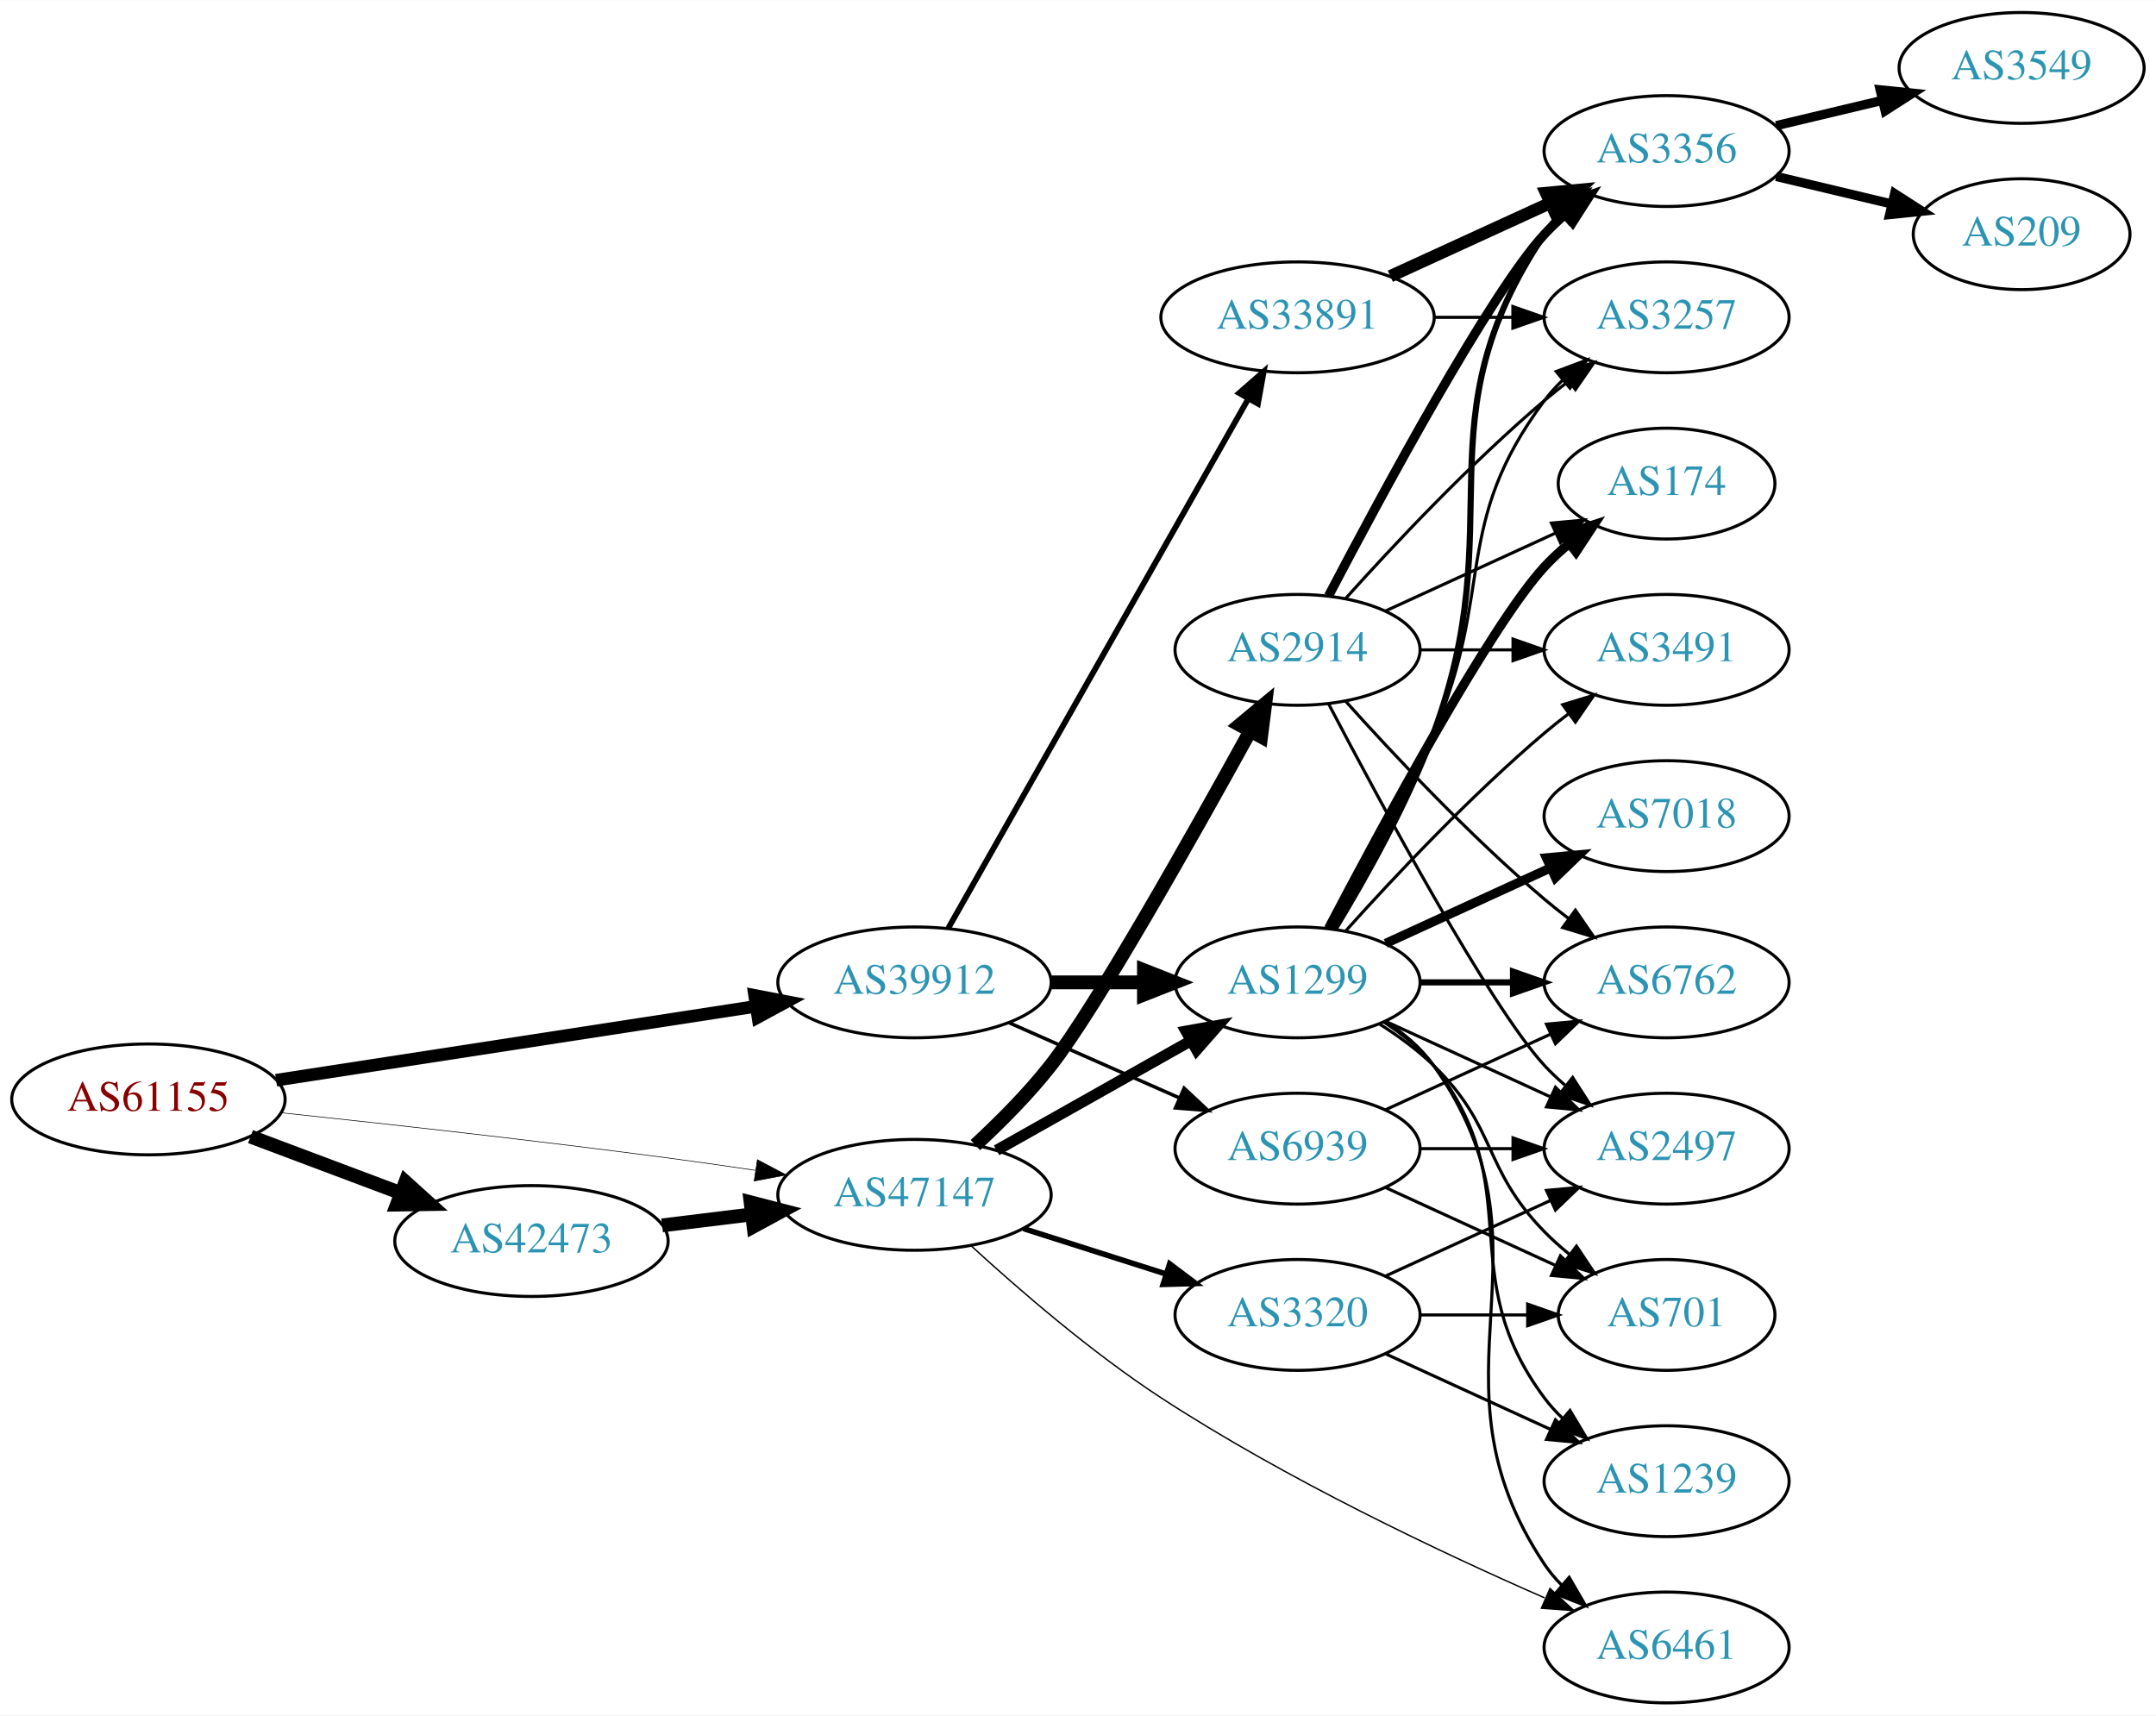
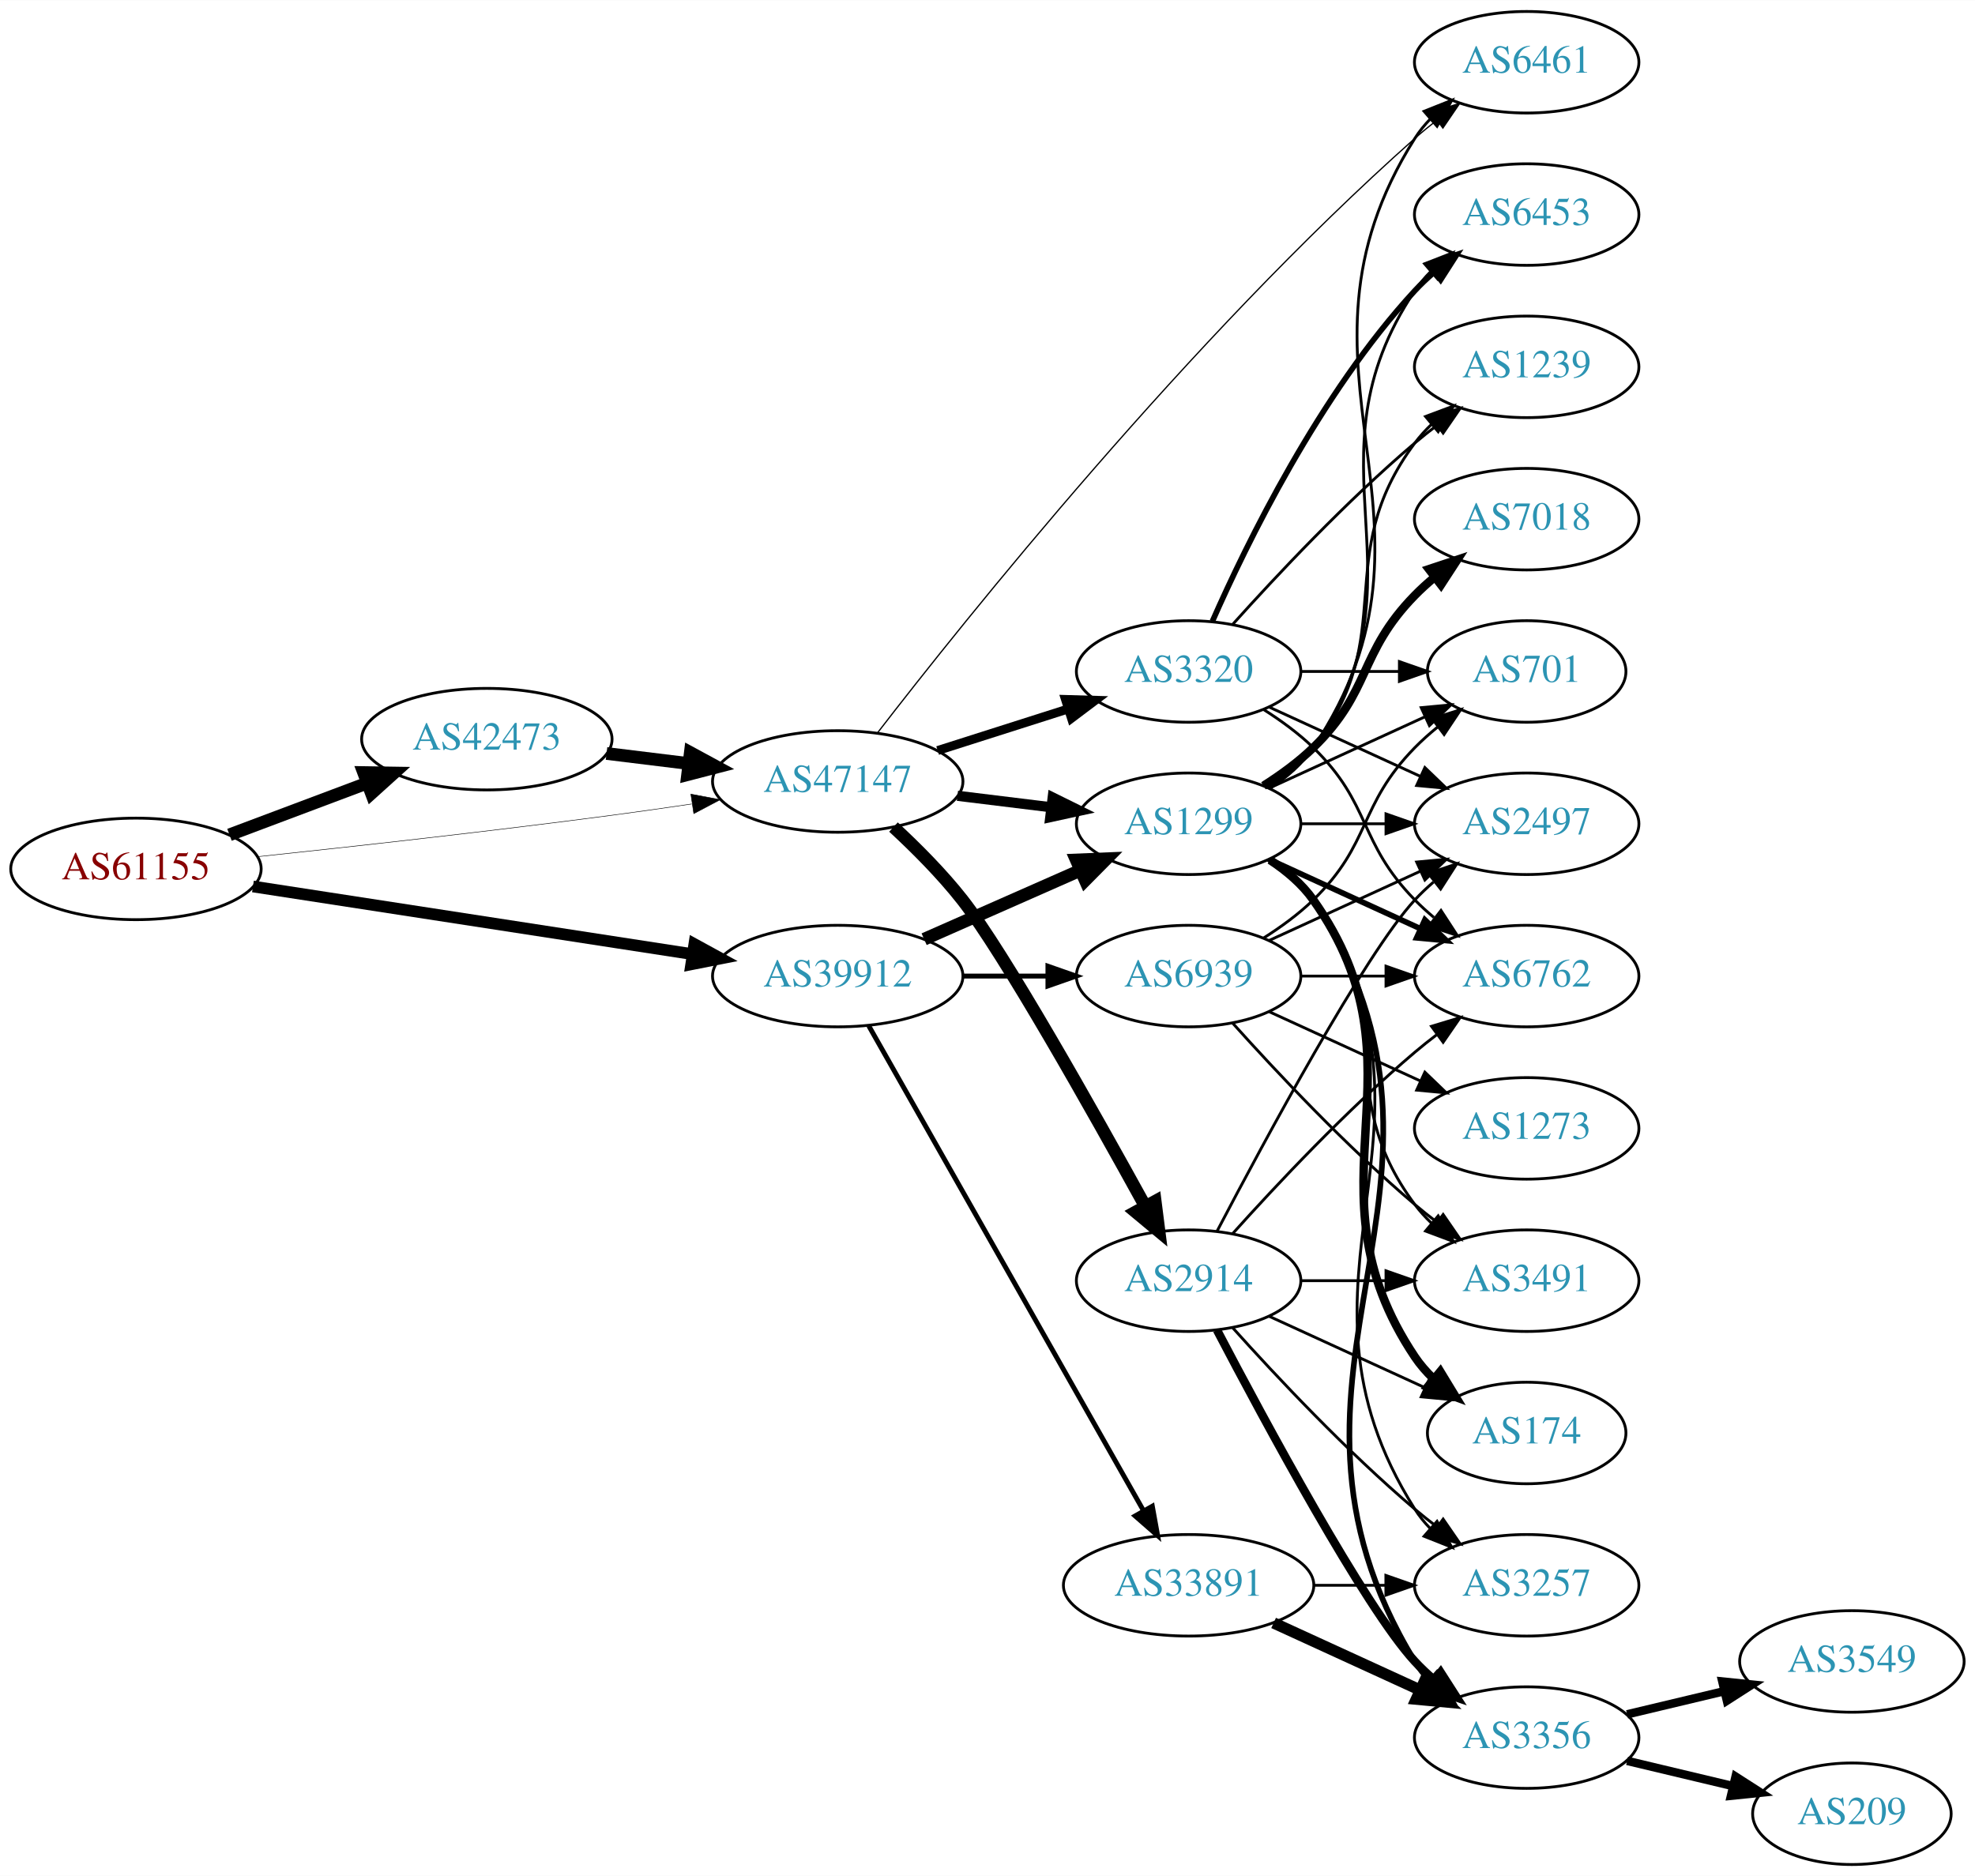
- <svg xmlns="http://www.w3.org/2000/svg" xmlns:xlink="http://www.w3.org/1999/xlink" width="700pt" height="557pt" viewBox="0.00 0.00 700.15 557.00">
-   <g id="graph0" class="graph" transform="scale(1 1) rotate(0) translate(4 553)">
-     <polygon fill="white" stroke="none" points="-4,4 -4,-553 696.155,-553 696.155,4 -4,4" />
+ <svg xmlns="http://www.w3.org/2000/svg" xmlns:xlink="http://www.w3.org/1999/xlink" width="700pt" height="665pt" viewBox="0.00 0.00 700.15 665.00">
+   <g id="graph0" class="graph" transform="scale(1 1) rotate(0) translate(4 661)">
+     <polygon fill="white" stroke="none" points="-4,4 -4,-661 696.155,-661 696.155,4 -4,4" />
    <g id="node1" class="node">
      <g id="a_node1">
        <a xlink:href="/asn/61155" xlink:title="AS61155 ~ CUBiT IT Solutions GmbH [AT]">
-           <ellipse fill="#ffffff" stroke="black" cx="44.196" cy="-196" rx="44.393" ry="18" />
-           <text text-anchor="middle" x="44.196" y="-192.3" font-family="Times,serif" font-size="14.00" fill="#880000">AS61155</text>
+           <ellipse fill="#ffffff" stroke="black" cx="44.196" cy="-353" rx="44.393" ry="18" />
+           <text text-anchor="middle" x="44.196" y="-349.3" font-family="Times,serif" font-size="14.00" fill="#880000">AS61155</text>
        </a>
      </g>
    </g>
    <g id="node2" class="node">
      <g id="a_node2">
        <a xlink:href="/asn/39912" xlink:title="AS39912 ~ oja.at GmbH [AT]">
-           <ellipse fill="#ffffff" stroke="black" cx="292.98" cy="-234" rx="44.393" ry="18" />
-           <text text-anchor="middle" x="292.98" y="-230.3" font-family="Times,serif" font-size="14.00" fill="#2c94b3">AS39912</text>
+           <ellipse fill="#ffffff" stroke="black" cx="292.98" cy="-315" rx="44.393" ry="18" />
+           <text text-anchor="middle" x="292.98" y="-311.3" font-family="Times,serif" font-size="14.00" fill="#2c94b3">AS39912</text>
        </a>
      </g>
    </g>
    <g id="edge1" class="edge">
-       <path fill="none" stroke="black" stroke-width="4.091" d="M85.671,-202.232C128.259,-208.79 195.373,-219.124 241.418,-226.214" />
-       <polygon fill="black" stroke="black" stroke-width="4.091" points="241.055,-229.78 251.483,-227.764 242.144,-222.704 241.055,-229.78" />
+       <path fill="none" stroke="black" stroke-width="4.14" d="M85.671,-346.768C128.259,-340.21 195.373,-329.876 241.418,-322.786" />
+       <polygon fill="black" stroke="black" stroke-width="4.14" points="242.151,-326.338 251.483,-321.236 241.048,-319.177 242.151,-326.338" />
    </g>
    <g id="node3" class="node">
      <g id="a_node3">
        <a xlink:href="/asn/42473" xlink:title="AS42473 ~ ANEXIA Internetdienstleistungs GmbH [AT]">
-           <ellipse fill="#ffffff" stroke="black" cx="168.588" cy="-150" rx="44.393" ry="18" />
-           <text text-anchor="middle" x="168.588" y="-146.3" font-family="Times,serif" font-size="14.00" fill="#2c94b3">AS42473</text>
+           <ellipse fill="#ffffff" stroke="black" cx="168.588" cy="-399" rx="44.393" ry="18" />
+           <text text-anchor="middle" x="168.588" y="-395.3" font-family="Times,serif" font-size="14.00" fill="#2c94b3">AS42473</text>
        </a>
      </g>
    </g>
    <g id="edge2" class="edge">
-       <path fill="none" stroke="black" stroke-width="4.5" d="M77.353,-183.914C92.251,-178.315 110.138,-171.592 126.043,-165.614" />
-       <polygon fill="black" stroke="black" stroke-width="4.5" points="127.67,-169.209 135.646,-162.005 124.9,-161.838 127.67,-169.209" />
+       <path fill="none" stroke="black" stroke-width="4.5" d="M77.353,-365.086C92.251,-370.685 110.138,-377.408 126.043,-383.386" />
+       <polygon fill="black" stroke="black" stroke-width="4.5" points="124.9,-387.162 135.646,-386.995 127.67,-379.791 124.9,-387.162" />
    </g>
    <g id="node4" class="node">
      <g id="a_node4">
        <a xlink:href="/asn/47147" xlink:title="AS47147 ~ ANEXIA Internetdienstleistungs GmbH [AT]">
-           <ellipse fill="#ffffff" stroke="black" cx="292.98" cy="-165" rx="44.393" ry="18" />
-           <text text-anchor="middle" x="292.98" y="-161.3" font-family="Times,serif" font-size="14.00" fill="#2c94b3">AS47147</text>
+           <ellipse fill="#ffffff" stroke="black" cx="292.98" cy="-384" rx="44.393" ry="18" />
+           <text text-anchor="middle" x="292.98" y="-380.3" font-family="Times,serif" font-size="14.00" fill="#2c94b3">AS47147</text>
        </a>
      </g>
    </g>
    <g id="edge3" class="edge">
-       <path fill="none" stroke="black" stroke-width="0.205" d="M87.262,-191.672C121.188,-188.076 170.113,-182.65 212.784,-177 221.997,-175.78 231.797,-174.38 241.249,-172.975" />
-       <polygon fill="black" stroke="black" stroke-width="0.205" points="241.958,-176.408 251.326,-171.459 240.916,-169.486 241.958,-176.408" />
+       <path fill="none" stroke="black" stroke-width="0.18" d="M87.262,-357.328C121.188,-360.924 170.113,-366.35 212.784,-372 221.997,-373.22 231.797,-374.62 241.249,-376.025" />
+       <polygon fill="black" stroke="black" stroke-width="0.18" points="240.916,-379.514 251.326,-377.541 241.958,-372.592 240.916,-379.514" />
    </g>
    <g id="node5" class="node">
      <g id="a_node5">
        <a xlink:href="/asn/1299" xlink:title="AS1299 ~ Telia Carrier [EU]">
-           <ellipse fill="#ffffff" stroke="black" cx="417.373" cy="-234" rx="39.794" ry="18" />
-           <text text-anchor="middle" x="417.373" y="-230.3" font-family="Times,serif" font-size="14.00" fill="#2c94b3">AS1299</text>
+           <ellipse fill="#ffffff" stroke="black" cx="417.373" cy="-369" rx="39.794" ry="18" />
+           <text text-anchor="middle" x="417.373" y="-365.3" font-family="Times,serif" font-size="14.00" fill="#2c94b3">AS1299</text>
        </a>
      </g>
    </g>
    <g id="edge4" class="edge">
-       <path fill="none" stroke="black" stroke-width="4.5" d="M337.476,-234C347.165,-234 357.502,-234 367.394,-234" />
-       <polygon fill="black" stroke="black" stroke-width="4.5" points="367.497,-237.938 377.497,-234 367.497,-230.063 367.497,-237.938" />
+       <path fill="none" stroke="black" stroke-width="4.5" d="M323.608,-328.072C340.203,-335.393 361.062,-344.597 378.795,-352.421" />
+       <polygon fill="black" stroke="black" stroke-width="4.5" points="377.54,-356.171 388.279,-356.605 380.719,-348.966 377.54,-356.171" />
    </g>
    <g id="node6" class="node">
      <g id="a_node6">
        <a xlink:href="/asn/33891" xlink:title="AS33891 ~ CORE-BACKBONE GMBH GLOBAL NETWORK [DE]">
-           <ellipse fill="#ffffff" stroke="black" cx="417.373" cy="-450" rx="44.393" ry="18" />
-           <text text-anchor="middle" x="417.373" y="-446.3" font-family="Times,serif" font-size="14.00" fill="#2c94b3">AS33891</text>
+           <ellipse fill="#ffffff" stroke="black" cx="417.373" cy="-99" rx="44.393" ry="18" />
+           <text text-anchor="middle" x="417.373" y="-95.3" font-family="Times,serif" font-size="14.00" fill="#2c94b3">AS33891</text>
        </a>
      </g>
    </g>
    <g id="edge5" class="edge">
-       <path fill="none" stroke="black" stroke-width="1.875" d="M303.996,-251.676C325.476,-289.584 376.07,-378.873 401.39,-423.559" />
-       <polygon fill="black" stroke="black" stroke-width="1.875" points="398.415,-425.408 406.39,-432.383 404.505,-421.957 398.415,-425.408" />
+       <path fill="none" stroke="black" stroke-width="1.731" d="M303.996,-297.324C325.476,-259.416 376.07,-170.127 401.39,-125.441" />
+       <polygon fill="black" stroke="black" stroke-width="1.731" points="404.505,-127.043 406.39,-116.617 398.415,-123.592 404.505,-127.043" />
    </g>
    <g id="node7" class="node">
      <g id="a_node7">
        <a xlink:href="/asn/6939" xlink:title="AS6939 ~ Hurricane Electric LLC [US]">
-           <ellipse fill="#ffffff" stroke="black" cx="417.373" cy="-180" rx="39.794" ry="18" />
-           <text text-anchor="middle" x="417.373" y="-176.3" font-family="Times,serif" font-size="14.00" fill="#2c94b3">AS6939</text>
+           <ellipse fill="#ffffff" stroke="black" cx="417.373" cy="-315" rx="39.794" ry="18" />
+           <text text-anchor="middle" x="417.373" y="-311.3" font-family="Times,serif" font-size="14.00" fill="#2c94b3">AS6939</text>
        </a>
      </g>
    </g>
    <g id="edge6" class="edge">
-       <path fill="none" stroke="black" stroke-width="1.125" d="M323.608,-220.928C340.203,-213.607 361.062,-204.403 378.795,-196.579" />
-       <polygon fill="black" stroke="black" stroke-width="1.125" points="380.543,-199.634 388.279,-192.395 377.717,-193.23 380.543,-199.634" />
-     </g>
-     <g id="edge21" class="edge">
-       <path fill="none" stroke="black" stroke-width="4.5" d="M211.025,-155.078C220.392,-156.226 230.452,-157.459 240.186,-158.652" />
-       <polygon fill="black" stroke="black" stroke-width="4.5" points="239.765,-162.568 250.17,-159.876 240.723,-154.751 239.765,-162.568" />
+       <path fill="none" stroke="black" stroke-width="1.731" d="M337.476,-315C347.165,-315 357.502,-315 367.394,-315" />
+       <polygon fill="black" stroke="black" stroke-width="1.731" points="367.497,-318.5 377.497,-315 367.497,-311.5 367.497,-318.5" />
    </g>
    <g id="edge22" class="edge">
-       <path fill="none" stroke="black" stroke-width="3.6" d="M319.638,-179.465C337.995,-189.814 362.882,-203.844 382.816,-215.082" />
-       <polygon fill="black" stroke="black" stroke-width="3.6" points="381.155,-218.164 391.585,-220.026 384.593,-212.066 381.155,-218.164" />
-     </g>
-     <g id="node19" class="node">
-       <g id="a_node19">
+       <path fill="none" stroke="black" stroke-width="4.5" d="M211.025,-393.922C220.392,-392.774 230.452,-391.541 240.186,-390.348" />
+       <polygon fill="black" stroke="black" stroke-width="4.5" points="240.723,-394.249 250.17,-389.124 239.765,-386.432 240.723,-394.249" />
+     </g>
+     <g id="edge24" class="edge">
+       <path fill="none" stroke="black" stroke-width="3.6" d="M335.417,-378.922C346.033,-377.621 357.537,-376.211 368.45,-374.873" />
+       <polygon fill="black" stroke="black" stroke-width="3.6" points="369.184,-378.31 378.683,-373.619 368.332,-371.362 369.184,-378.31" />
+     </g>
+     <g id="node8" class="node">
+       <g id="a_node8">
        <a xlink:href="/asn/6461" xlink:title="AS6461 ~ Zayo Bandwidth [US]">
-           <ellipse fill="#ffffff" stroke="black" cx="537.215" cy="-18" rx="39.794" ry="18" />
-           <text text-anchor="middle" x="537.215" y="-14.3" font-family="Times,serif" font-size="14.00" fill="#2c94b3">AS6461</text>
-         </a>
-       </g>
-     </g>
-     <g id="edge25" class="edge">
-       <path fill="none" stroke="black" stroke-width="0.45" d="M311.29,-148.531C326.743,-134.343 350.39,-113.862 373.176,-99 413.535,-72.678 463.645,-48.98 497.579,-34.117" />
-       <polygon fill="black" stroke="black" stroke-width="0.45" points="499.346,-37.166 507.131,-29.979 496.563,-30.742 499.346,-37.166" />
-     </g>
-     <g id="node20" class="node">
-       <g id="a_node20">
-         <a xlink:href="/asn/2914" xlink:title="AS2914 ~ NTT America, Inc. [US]">
-           <ellipse fill="#ffffff" stroke="black" cx="417.373" cy="-342" rx="39.794" ry="18" />
-           <text text-anchor="middle" x="417.373" y="-338.3" font-family="Times,serif" font-size="14.00" fill="#2c94b3">AS2914</text>
-         </a>
-       </g>
-     </g>
-     <g id="edge23" class="edge">
-       <path fill="none" stroke="black" stroke-width="4.5" d="M312.745,-181.166C320.776,-188.59 329.948,-197.781 337.176,-207 351.851,-225.715 383.484,-281.953 402.024,-315.651" />
-       <polygon fill="black" stroke="black" stroke-width="4.5" points="398.62,-317.633 406.881,-324.508 405.525,-313.847 398.62,-317.633" />
+           <ellipse fill="#ffffff" stroke="black" cx="537.215" cy="-639" rx="39.794" ry="18" />
+           <text text-anchor="middle" x="537.215" y="-635.3" font-family="Times,serif" font-size="14.00" fill="#2c94b3">AS6461</text>
+         </a>
+       </g>
+     </g>
+     <g id="edge26" class="edge">
+       <path fill="none" stroke="black" stroke-width="0.45" d="M307.087,-401.246C337.783,-441.022 417.791,-541.198 497.569,-612 500.017,-614.173 502.644,-616.326 505.334,-618.413" />
+       <polygon fill="black" stroke="black" stroke-width="0.45" points="503.353,-621.3 513.476,-624.425 507.511,-615.669 503.353,-621.3" />
    </g>
    <g id="node21" class="node">
      <g id="a_node21">
+         <a xlink:href="/asn/2914" xlink:title="AS2914 ~ NTT America, Inc. [US]">
+           <ellipse fill="#ffffff" stroke="black" cx="417.373" cy="-207" rx="39.794" ry="18" />
+           <text text-anchor="middle" x="417.373" y="-203.3" font-family="Times,serif" font-size="14.00" fill="#2c94b3">AS2914</text>
+         </a>
+       </g>
+     </g>
+     <g id="edge23" class="edge">
+       <path fill="none" stroke="black" stroke-width="4.5" d="M312.745,-367.834C320.776,-360.41 329.948,-351.219 337.176,-342 351.851,-323.285 383.484,-267.047 402.024,-233.349" />
+       <polygon fill="black" stroke="black" stroke-width="4.5" points="405.525,-235.153 406.881,-224.492 398.62,-231.367 405.525,-235.153" />
+     </g>
+     <g id="node22" class="node">
+       <g id="a_node22">
        <a xlink:href="/asn/3320" xlink:title="AS3320 ~ DTAG [DE]">
-           <ellipse fill="#ffffff" stroke="black" cx="417.373" cy="-126" rx="39.794" ry="18" />
-           <text text-anchor="middle" x="417.373" y="-122.3" font-family="Times,serif" font-size="14.00" fill="#2c94b3">AS3320</text>
-         </a>
-       </g>
-     </g>
-     <g id="edge24" class="edge">
-       <path fill="none" stroke="black" stroke-width="1.8" d="M328.399,-154.033C342.783,-149.449 359.625,-144.082 374.702,-139.278" />
-       <polygon fill="black" stroke="black" stroke-width="1.8" points="375.845,-142.587 384.31,-136.217 373.72,-135.918 375.845,-142.587" />
-     </g>
-     <g id="node8" class="node">
-       <g id="a_node8">
-         <a xlink:href="/asn/3356" xlink:title="AS3356 ~ Level 3 Parent, LLC [US]">
-           <ellipse fill="#ffffff" stroke="black" cx="537.215" cy="-504" rx="39.794" ry="18" />
-           <text text-anchor="middle" x="537.215" y="-500.3" font-family="Times,serif" font-size="14.00" fill="#2c94b3">AS3356</text>
-         </a>
-       </g>
-     </g>
-     <g id="edge19" class="edge">
-       <path fill="none" stroke="black" stroke-width="2" d="M429.425,-251.367C439.152,-267.345 453.054,-291.981 461.569,-315 487.157,-384.175 456.544,-415.706 497.569,-477 499.19,-479.423 501.109,-481.695 503.211,-483.81" />
-       <polygon fill="black" stroke="black" stroke-width="2" points="501.024,-486.546 510.896,-490.393 505.578,-481.229 501.024,-486.546" />
+           <ellipse fill="#ffffff" stroke="black" cx="417.373" cy="-423" rx="39.794" ry="18" />
+           <text text-anchor="middle" x="417.373" y="-419.3" font-family="Times,serif" font-size="14.00" fill="#2c94b3">AS3320</text>
+         </a>
+       </g>
+     </g>
+     <g id="edge25" class="edge">
+       <path fill="none" stroke="black" stroke-width="3.15" d="M328.399,-394.967C342.783,-399.551 359.625,-404.918 374.702,-409.722" />
+       <polygon fill="black" stroke="black" stroke-width="3.15" points="373.72,-413.082 384.31,-412.783 375.845,-406.413 373.72,-413.082" />
+     </g>
+     <g id="edge7" class="edge">
+       <path fill="none" stroke="black" d="M446.427,-381.687C452.232,-385.515 457.738,-390.263 461.569,-396 515.607,-476.944 445.619,-529.7 497.569,-612 499.125,-614.466 500.997,-616.768 503.066,-618.905" />
+       <polygon fill="black" stroke="black" points="500.845,-621.611 510.689,-625.528 505.435,-616.327 500.845,-621.611" />
    </g>
    <g id="node9" class="node">
      <g id="a_node9">
-         <a xlink:href="/asn/3257" xlink:title="AS3257 ~ GTT [DE]">
-           <ellipse fill="#ffffff" stroke="black" cx="537.215" cy="-450" rx="39.794" ry="18" />
-           <text text-anchor="middle" x="537.215" y="-446.3" font-family="Times,serif" font-size="14.00" fill="#2c94b3">AS3257</text>
-         </a>
-       </g>
-     </g>
-     <g id="edge20" class="edge">
-       <path fill="none" stroke="black" d="M428.684,-251.277C438.038,-267.397 451.816,-292.304 461.569,-315 481.543,-361.487 467.297,-382.458 497.569,-423 499.313,-425.336 501.321,-427.545 503.484,-429.617" />
-       <polygon fill="black" stroke="black" points="501.362,-432.405 511.284,-436.118 505.843,-427.027 501.362,-432.405" />
+         <a xlink:href="/asn/174" xlink:title="AS174 ~ Cogent Communications [US]">
+           <ellipse fill="#ffffff" stroke="black" cx="537.215" cy="-153" rx="35.194" ry="18" />
+           <text text-anchor="middle" x="537.215" y="-149.3" font-family="Times,serif" font-size="14.00" fill="#2c94b3">AS174</text>
+         </a>
+       </g>
+     </g>
+     <g id="edge8" class="edge">
+       <path fill="none" stroke="black" stroke-width="3" d="M446.206,-356.162C452.021,-352.339 457.586,-347.633 461.569,-342 504.148,-281.775 456.544,-241.294 497.569,-180 499.435,-177.211 501.695,-174.623 504.175,-172.243" />
+       <polygon fill="black" stroke="black" stroke-width="3" points="506.592,-174.786 512.098,-165.734 502.149,-169.378 506.592,-174.786" />
+     </g>
+     <g id="node10" class="node">
+       <g id="a_node10">
+         <a xlink:href="/asn/6453" xlink:title="AS6453 ~ TATA COMMUNICATIONS (AMERICA) INC [US]">
+           <ellipse fill="#ffffff" stroke="black" cx="537.215" cy="-585" rx="39.794" ry="18" />
+           <text text-anchor="middle" x="537.215" y="-581.3" font-family="Times,serif" font-size="14.00" fill="#2c94b3">AS6453</text>
+         </a>
+       </g>
+     </g>
+     <g id="edge9" class="edge">
+       <path fill="none" stroke="black" d="M446.206,-381.838C452.021,-385.661 457.586,-390.367 461.569,-396 504.148,-456.225 456.544,-496.706 497.569,-558 499.19,-560.423 501.109,-562.695 503.211,-564.81" />
+       <polygon fill="black" stroke="black" points="501.024,-567.546 510.896,-571.393 505.578,-562.229 501.024,-567.546" />
+     </g>
+     <g id="node11" class="node">
+       <g id="a_node11">
+         <a xlink:href="/asn/3491" xlink:title="AS3491 ~ PCCW Global, Inc. [US]">
+           <ellipse fill="#ffffff" stroke="black" cx="537.215" cy="-207" rx="39.794" ry="18" />
+           <text text-anchor="middle" x="537.215" y="-203.3" font-family="Times,serif" font-size="14.00" fill="#2c94b3">AS3491</text>
+         </a>
+       </g>
+     </g>
+     <g id="edge10" class="edge">
+       <path fill="none" stroke="black" d="M445.344,-356.145C451.332,-352.28 457.192,-347.559 461.569,-342 492.867,-302.246 467.297,-274.542 497.569,-234 499.313,-231.664 501.321,-229.455 503.484,-227.383" />
+       <polygon fill="black" stroke="black" points="505.843,-229.973 511.284,-220.882 501.362,-224.595 505.843,-229.973" />
    </g>
    <g id="node12" class="node">
      <g id="a_node12">
-         <a xlink:href="/asn/7018" xlink:title="AS7018 ~ AT&amp;T Services, Inc. [US]">
-           <ellipse fill="#ffffff" stroke="black" cx="537.215" cy="-288" rx="39.794" ry="18" />
-           <text text-anchor="middle" x="537.215" y="-284.3" font-family="Times,serif" font-size="14.00" fill="#2c94b3">AS7018</text>
+         <a xlink:href="/asn/1239" xlink:title="AS1239 ~ Sprint [US]">
+           <ellipse fill="#ffffff" stroke="black" cx="537.215" cy="-531" rx="39.794" ry="18" />
+           <text text-anchor="middle" x="537.215" y="-527.3" font-family="Times,serif" font-size="14.00" fill="#2c94b3">AS1239</text>
        </a>
      </g>
    </g>
    <g id="edge11" class="edge">
-       <path fill="none" stroke="black" stroke-width="3" d="M446.001,-246.661C461.958,-253.973 482.229,-263.261 499.512,-271.181" />
-       <polygon fill="black" stroke="black" stroke-width="3" points="498.21,-274.435 508.759,-275.419 501.126,-268.071 498.21,-274.435" />
+       <path fill="none" stroke="black" d="M445.344,-381.855C451.332,-385.72 457.192,-390.441 461.569,-396 492.867,-435.754 467.297,-463.458 497.569,-504 499.313,-506.336 501.321,-508.545 503.484,-510.617" />
+       <polygon fill="black" stroke="black" points="501.362,-513.405 511.284,-517.118 505.843,-508.027 501.362,-513.405" />
    </g>
    <g id="node13" class="node">
      <g id="a_node13">
        <a xlink:href="/asn/701" xlink:title="AS701 ~ UUNET [US]">
-           <ellipse fill="#ffffff" stroke="black" cx="537.215" cy="-126" rx="35.194" ry="18" />
-           <text text-anchor="middle" x="537.215" y="-122.3" font-family="Times,serif" font-size="14.00" fill="#2c94b3">AS701</text>
+           <ellipse fill="#ffffff" stroke="black" cx="537.215" cy="-423" rx="35.194" ry="18" />
+           <text text-anchor="middle" x="537.215" y="-419.3" font-family="Times,serif" font-size="14.00" fill="#2c94b3">AS701</text>
        </a>
      </g>
    </g>
    <g id="edge12" class="edge">
-       <path fill="none" stroke="black" d="M443.902,-220.538C450.064,-216.638 456.366,-212.052 461.569,-207 482.262,-186.906 477.396,-173.617 497.569,-153 500.048,-150.466 502.794,-148.017 505.647,-145.696" />
-       <polygon fill="black" stroke="black" points="507.95,-148.343 513.832,-139.532 503.738,-142.752 507.95,-148.343" />
+       <path fill="none" stroke="black" d="M446.001,-381.661C462.418,-389.183 483.399,-398.798 500.996,-406.861" />
+       <polygon fill="black" stroke="black" points="499.824,-410.174 510.373,-411.158 502.74,-403.811 499.824,-410.174" />
    </g>
    <g id="node14" class="node">
      <g id="a_node14">
-         <a xlink:href="/asn/174" xlink:title="AS174 ~ Cogent Communications [US]">
-           <ellipse fill="#ffffff" stroke="black" cx="537.215" cy="-396" rx="35.194" ry="18" />
-           <text text-anchor="middle" x="537.215" y="-392.3" font-family="Times,serif" font-size="14.00" fill="#2c94b3">AS174</text>
+         <a xlink:href="/asn/2497" xlink:title="AS2497 ~ Internet Initiative Japan Inc. [JP]">
+           <ellipse fill="#ffffff" stroke="black" cx="537.215" cy="-369" rx="39.794" ry="18" />
+           <text text-anchor="middle" x="537.215" y="-365.3" font-family="Times,serif" font-size="14.00" fill="#2c94b3">AS2497</text>
        </a>
      </g>
    </g>
    <g id="edge13" class="edge">
-       <path fill="none" stroke="black" stroke-width="3" d="M427.428,-251.501C444.171,-283.482 479.869,-349.838 497.569,-369 499.974,-371.604 502.672,-374.1 505.494,-376.449" />
-       <polygon fill="black" stroke="black" stroke-width="3" points="503.562,-379.378 513.638,-382.653 507.804,-373.809 503.562,-379.378" />
+       <path fill="none" stroke="black" d="M457.285,-369C466.839,-369 477.188,-369 487.151,-369" />
+       <polygon fill="black" stroke="black" points="487.343,-372.5 497.343,-369 487.343,-365.5 487.343,-372.5" />
    </g>
    <g id="node15" class="node">
      <g id="a_node15">
        <a xlink:href="/asn/6762" xlink:title="AS6762 ~ TELECOM ITALIA SPARKLE S.p.A. [IT]">
-           <ellipse fill="#ffffff" stroke="black" cx="537.215" cy="-234" rx="39.794" ry="18" />
-           <text text-anchor="middle" x="537.215" y="-230.3" font-family="Times,serif" font-size="14.00" fill="#2c94b3">AS6762</text>
+           <ellipse fill="#ffffff" stroke="black" cx="537.215" cy="-315" rx="39.794" ry="18" />
+           <text text-anchor="middle" x="537.215" y="-311.3" font-family="Times,serif" font-size="14.00" fill="#2c94b3">AS6762</text>
        </a>
      </g>
    </g>
    <g id="edge14" class="edge">
-       <path fill="none" stroke="black" stroke-width="2" d="M457.285,-234C466.839,-234 477.188,-234 487.151,-234" />
-       <polygon fill="black" stroke="black" stroke-width="2" points="487.343,-237.5 497.343,-234 487.343,-230.5 487.343,-237.5" />
+       <path fill="none" stroke="black" stroke-width="2" d="M446.001,-356.339C461.958,-349.027 482.229,-339.739 499.512,-331.819" />
+       <polygon fill="black" stroke="black" stroke-width="2" points="501.126,-334.929 508.759,-327.581 498.21,-328.565 501.126,-334.929" />
    </g>
    <g id="node16" class="node">
      <g id="a_node16">
-         <a xlink:href="/asn/1239" xlink:title="AS1239 ~ Sprint [US]">
-           <ellipse fill="#ffffff" stroke="black" cx="537.215" cy="-72" rx="39.794" ry="18" />
-           <text text-anchor="middle" x="537.215" y="-68.3" font-family="Times,serif" font-size="14.00" fill="#2c94b3">AS1239</text>
+         <a xlink:href="/asn/7018" xlink:title="AS7018 ~ AT&amp;T Services, Inc. [US]">
+           <ellipse fill="#ffffff" stroke="black" cx="537.215" cy="-477" rx="39.794" ry="18" />
+           <text text-anchor="middle" x="537.215" y="-473.3" font-family="Times,serif" font-size="14.00" fill="#2c94b3">AS7018</text>
        </a>
      </g>
    </g>
    <g id="edge15" class="edge">
-       <path fill="none" stroke="black" d="M445.344,-221.145C451.332,-217.28 457.192,-212.559 461.569,-207 492.867,-167.246 467.297,-139.542 497.569,-99 499.313,-96.664 501.321,-94.455 503.484,-92.383" />
-       <polygon fill="black" stroke="black" points="505.843,-94.973 511.284,-85.882 501.362,-89.595 505.843,-94.973" />
+       <path fill="none" stroke="black" stroke-width="3" d="M443.902,-382.462C450.064,-386.362 456.366,-390.948 461.569,-396 482.262,-416.094 477.396,-429.383 497.569,-450 499.661,-452.139 501.945,-454.218 504.322,-456.21" />
+       <polygon fill="black" stroke="black" stroke-width="3" points="502.565,-459.275 512.621,-462.611 506.84,-453.732 502.565,-459.275" />
    </g>
    <g id="node17" class="node">
      <g id="a_node17">
-         <a xlink:href="/asn/3491" xlink:title="AS3491 ~ PCCW Global, Inc. [US]">
-           <ellipse fill="#ffffff" stroke="black" cx="537.215" cy="-342" rx="39.794" ry="18" />
-           <text text-anchor="middle" x="537.215" y="-338.3" font-family="Times,serif" font-size="14.00" fill="#2c94b3">AS3491</text>
+         <a xlink:href="/asn/3356" xlink:title="AS3356 ~ Level 3 Parent, LLC [US]">
+           <ellipse fill="#ffffff" stroke="black" cx="537.215" cy="-45" rx="39.794" ry="18" />
+           <text text-anchor="middle" x="537.215" y="-41.3" font-family="Times,serif" font-size="14.00" fill="#2c94b3">AS3356</text>
        </a>
      </g>
    </g>
    <g id="edge16" class="edge">
-       <path fill="none" stroke="black" d="M433.019,-250.725C448.319,-267.765 473.417,-294.523 497.569,-315 500.066,-317.117 502.726,-319.232 505.438,-321.293" />
-       <polygon fill="black" stroke="black" points="503.474,-324.194 513.614,-327.266 507.604,-318.541 503.474,-324.194" />
+       <path fill="none" stroke="black" stroke-width="2" d="M446.563,-356.403C452.363,-352.57 457.833,-347.799 461.569,-342 527.137,-240.232 434.625,-175.412 497.569,-72 499.085,-69.509 500.927,-67.189 502.976,-65.04" />
+       <polygon fill="black" stroke="black" stroke-width="2" points="505.347,-67.616 510.561,-58.393 500.733,-62.351 505.347,-67.616" />
    </g>
    <g id="node18" class="node">
      <g id="a_node18">
-         <a xlink:href="/asn/2497" xlink:title="AS2497 ~ Internet Initiative Japan Inc. [JP]">
-           <ellipse fill="#ffffff" stroke="black" cx="537.215" cy="-180" rx="39.794" ry="18" />
-           <text text-anchor="middle" x="537.215" y="-176.3" font-family="Times,serif" font-size="14.00" fill="#2c94b3">AS2497</text>
+         <a xlink:href="/asn/3257" xlink:title="AS3257 ~ GTT [DE]">
+           <ellipse fill="#ffffff" stroke="black" cx="537.215" cy="-99" rx="39.794" ry="18" />
+           <text text-anchor="middle" x="537.215" y="-95.3" font-family="Times,serif" font-size="14.00" fill="#2c94b3">AS3257</text>
        </a>
      </g>
    </g>
    <g id="edge17" class="edge">
-       <path fill="none" stroke="black" d="M446.001,-221.339C461.958,-214.027 482.229,-204.739 499.512,-196.819" />
-       <polygon fill="black" stroke="black" points="501.126,-199.929 508.759,-192.581 498.21,-193.565 501.126,-199.929" />
+       <path fill="none" stroke="black" d="M446.427,-356.313C452.232,-352.485 457.738,-347.737 461.569,-342 515.607,-261.056 445.619,-208.3 497.569,-126 499.125,-123.534 500.997,-121.232 503.066,-119.095" />
+       <polygon fill="black" stroke="black" points="505.435,-121.673 510.689,-112.472 500.845,-116.389 505.435,-121.673" />
    </g>
    <g id="edge18" class="edge">
-       <path fill="none" stroke="black" d="M446.206,-221.162C452.021,-217.339 457.586,-212.633 461.569,-207 504.148,-146.775 456.544,-106.294 497.569,-45 499.19,-42.577 501.109,-40.305 503.211,-38.19" />
-       <polygon fill="black" stroke="black" points="505.578,-40.771 510.896,-31.607 501.024,-35.454 505.578,-40.771" />
-     </g>
-     <g id="edge7" class="edge">
-       <path fill="none" stroke="black" stroke-width="4" d="M447.502,-463.348C463.113,-470.502 482.511,-479.391 499.183,-487.03" />
-       <polygon fill="black" stroke="black" stroke-width="4" points="498.086,-490.378 508.635,-491.362 501.002,-484.014 498.086,-490.378" />
-     </g>
-     <g id="edge8" class="edge">
-       <path fill="none" stroke="black" d="M461.584,-450C469.896,-450 478.659,-450 487.141,-450" />
-       <polygon fill="black" stroke="black" points="487.3,-453.5 497.3,-450 487.3,-446.5 487.3,-453.5" />
+       <path fill="none" stroke="black" stroke-width="4" d="M447.502,-85.652C463.113,-78.498 482.511,-69.609 499.183,-61.969" />
+       <polygon fill="black" stroke="black" stroke-width="4" points="501.002,-64.986 508.635,-57.638 498.086,-58.622 501.002,-64.986" />
+     </g>
+     <g id="edge19" class="edge">
+       <path fill="none" stroke="black" d="M461.584,-99C469.896,-99 478.659,-99 487.141,-99" />
+       <polygon fill="black" stroke="black" points="487.3,-102.5 497.3,-99 487.3,-95.5 487.3,-102.5" />
+     </g>
+     <g id="edge40" class="edge">
+       <path fill="none" stroke="black" d="M433.019,-298.275C448.319,-281.235 473.417,-254.477 497.569,-234 500.066,-231.883 502.726,-229.768 505.438,-227.707" />
+       <polygon fill="black" stroke="black" points="507.604,-230.459 513.614,-221.734 503.474,-224.806 507.604,-230.459" />
+     </g>
+     <g id="edge39" class="edge">
+       <path fill="none" stroke="black" d="M443.902,-328.462C450.064,-332.362 456.366,-336.948 461.569,-342 482.262,-362.094 477.396,-375.383 497.569,-396 500.048,-398.534 502.794,-400.983 505.647,-403.304" />
+       <polygon fill="black" stroke="black" points="503.738,-406.248 513.832,-409.468 507.95,-400.657 503.738,-406.248" />
+     </g>
+     <g id="edge42" class="edge">
+       <path fill="none" stroke="black" d="M446.001,-327.661C461.958,-334.973 482.229,-344.261 499.512,-352.181" />
+       <polygon fill="black" stroke="black" points="498.21,-355.435 508.759,-356.419 501.126,-349.071 498.21,-355.435" />
+     </g>
+     <g id="edge38" class="edge">
+       <path fill="none" stroke="black" d="M457.285,-315C466.839,-315 477.188,-315 487.151,-315" />
+       <polygon fill="black" stroke="black" points="487.343,-318.5 497.343,-315 487.343,-311.5 487.343,-318.5" />
+     </g>
+     <g id="node23" class="node">
+       <g id="a_node23">
+         <a xlink:href="/asn/1273" xlink:title="AS1273 ~ Vodafone Group PLC [EU]">
+           <ellipse fill="#ffffff" stroke="black" cx="537.215" cy="-261" rx="39.794" ry="18" />
+           <text text-anchor="middle" x="537.215" y="-257.3" font-family="Times,serif" font-size="14.00" fill="#2c94b3">AS1273</text>
+         </a>
+       </g>
+     </g>
+     <g id="edge41" class="edge">
+       <path fill="none" stroke="black" d="M446.001,-302.339C461.958,-295.027 482.229,-285.739 499.512,-277.819" />
+       <polygon fill="black" stroke="black" points="501.126,-280.929 508.759,-273.581 498.21,-274.565 501.126,-280.929" />
+     </g>
+     <g id="node19" class="node">
+       <g id="a_node19">
+         <a xlink:href="/asn/3549" xlink:title="AS3549 ~ Level 3 Parent, LLC [US]">
+           <ellipse fill="#ffffff" stroke="black" cx="652.508" cy="-72" rx="39.794" ry="18" />
+           <text text-anchor="middle" x="652.508" y="-68.3" font-family="Times,serif" font-size="14.00" fill="#2c94b3">AS3549</text>
+         </a>
+       </g>
+     </g>
+     <g id="edge20" class="edge">
+       <path fill="none" stroke="black" stroke-width="3" d="M572.822,-53.248C583.694,-55.838 595.848,-58.735 607.291,-61.462" />
+       <polygon fill="black" stroke="black" stroke-width="3" points="606.574,-64.889 617.113,-63.803 608.197,-58.08 606.574,-64.889" />
+     </g>
+     <g id="node20" class="node">
+       <g id="a_node20">
+         <a xlink:href="/asn/209" xlink:title="AS209 ~ CenturyLink Communications, LLC [US]">
+           <ellipse fill="#ffffff" stroke="black" cx="652.508" cy="-18" rx="35.194" ry="18" />
+           <text text-anchor="middle" x="652.508" y="-14.3" font-family="Times,serif" font-size="14.00" fill="#2c94b3">AS209</text>
+         </a>
+       </g>
+     </g>
+     <g id="edge21" class="edge">
+       <path fill="none" stroke="black" stroke-width="3" d="M572.822,-36.752C584.617,-33.941 597.922,-30.771 610.189,-27.847" />
+       <polygon fill="black" stroke="black" stroke-width="3" points="611.278,-31.186 620.194,-25.463 609.655,-24.377 611.278,-31.186" />
+     </g>
+     <g id="edge29" class="edge">
+       <path fill="none" stroke="black" d="M446.001,-194.339C462.418,-186.817 483.399,-177.202 500.996,-169.139" />
+       <polygon fill="black" stroke="black" points="502.74,-172.189 510.373,-164.842 499.824,-165.826 502.74,-172.189" />
+     </g>
+     <g id="edge32" class="edge">
+       <path fill="none" stroke="black" d="M457.285,-207C466.839,-207 477.188,-207 487.151,-207" />
+       <polygon fill="black" stroke="black" points="487.343,-210.5 497.343,-207 487.343,-203.5 487.343,-210.5" />
+     </g>
+     <g id="edge30" class="edge">
+       <path fill="none" stroke="black" d="M427.428,-224.501C444.171,-256.482 479.869,-322.838 497.569,-342 499.599,-344.198 501.838,-346.319 504.184,-348.34" />
+       <polygon fill="black" stroke="black" points="502.396,-351.386 512.428,-354.794 506.711,-345.874 502.396,-351.386" />
+     </g>
+     <g id="edge31" class="edge">
+       <path fill="none" stroke="black" d="M433.019,-223.725C448.319,-240.765 473.417,-267.523 497.569,-288 500.066,-290.117 502.726,-292.232 505.438,-294.293" />
+       <polygon fill="black" stroke="black" points="503.474,-297.194 513.614,-300.266 507.604,-291.541 503.474,-297.194" />
+     </g>
+     <g id="edge28" class="edge">
+       <path fill="none" stroke="black" stroke-width="3" d="M427.428,-189.499C444.171,-157.518 479.869,-91.162 497.569,-72 499.599,-69.802 501.838,-67.681 504.184,-65.66" />
+       <polygon fill="black" stroke="black" stroke-width="3" points="506.711,-68.126 512.428,-59.206 502.396,-62.614 506.711,-68.126" />
+     </g>
+     <g id="edge27" class="edge">
+       <path fill="none" stroke="black" d="M433.019,-190.275C448.319,-173.235 473.417,-146.477 497.569,-126 500.066,-123.883 502.726,-121.768 505.438,-119.707" />
+       <polygon fill="black" stroke="black" points="507.604,-122.459 513.614,-113.734 503.474,-116.806 507.604,-122.459" />
+     </g>
+     <g id="edge34" class="edge">
+       <path fill="none" stroke="black" stroke-width="2" d="M425.788,-440.761C437.857,-468.183 463.828,-521.473 497.569,-558 499.599,-560.198 501.838,-562.319 504.184,-564.34" />
+       <polygon fill="black" stroke="black" stroke-width="2" points="502.396,-567.386 512.428,-570.794 506.711,-561.874 502.396,-567.386" />
+     </g>
+     <g id="edge37" class="edge">
+       <path fill="none" stroke="black" d="M433.019,-439.725C448.319,-456.765 473.417,-483.523 497.569,-504 500.066,-506.117 502.726,-508.232 505.438,-510.293" />
+       <polygon fill="black" stroke="black" points="503.474,-513.194 513.614,-516.266 507.604,-507.541 503.474,-513.194" />
+     </g>
+     <g id="edge33" class="edge">
+       <path fill="none" stroke="black" d="M457.285,-423C468.372,-423 480.531,-423 491.914,-423" />
+       <polygon fill="black" stroke="black" points="492.096,-426.5 502.096,-423 492.096,-419.5 492.096,-426.5" />
+     </g>
+     <g id="edge35" class="edge">
+       <path fill="none" stroke="black" d="M446.001,-410.339C461.958,-403.027 482.229,-393.739 499.512,-385.819" />
+       <polygon fill="black" stroke="black" points="501.126,-388.929 508.759,-381.581 498.21,-382.565 501.126,-388.929" />
    </g>
    <g id="edge36" class="edge">
-       <path fill="none" stroke="black" d="M446.001,-167.339C462.418,-159.817 483.399,-150.202 500.996,-142.139" />
-       <polygon fill="black" stroke="black" points="502.74,-145.189 510.373,-137.842 499.824,-138.826 502.74,-145.189" />
-     </g>
-     <g id="edge37" class="edge">
-       <path fill="none" stroke="black" d="M446.001,-192.661C461.958,-199.973 482.229,-209.261 499.512,-217.181" />
-       <polygon fill="black" stroke="black" points="498.21,-220.435 508.759,-221.419 501.126,-214.071 498.21,-220.435" />
-     </g>
-     <g id="edge35" class="edge">
-       <path fill="none" stroke="black" d="M457.285,-180C466.839,-180 477.188,-180 487.151,-180" />
-       <polygon fill="black" stroke="black" points="487.343,-183.5 497.343,-180 487.343,-176.5 487.343,-183.5" />
-     </g>
-     <g id="node10" class="node">
-       <g id="a_node10">
-         <a xlink:href="/asn/3549" xlink:title="AS3549 ~ Level 3 Parent, LLC [US]">
-           <ellipse fill="#ffffff" stroke="black" cx="652.508" cy="-531" rx="39.794" ry="18" />
-           <text text-anchor="middle" x="652.508" y="-527.3" font-family="Times,serif" font-size="14.00" fill="#2c94b3">AS3549</text>
-         </a>
-       </g>
-     </g>
-     <g id="edge9" class="edge">
-       <path fill="none" stroke="black" stroke-width="3" d="M572.822,-512.248C583.694,-514.838 595.848,-517.735 607.291,-520.462" />
-       <polygon fill="black" stroke="black" stroke-width="3" points="606.574,-523.889 617.113,-522.803 608.197,-517.08 606.574,-523.889" />
-     </g>
-     <g id="node11" class="node">
-       <g id="a_node11">
-         <a xlink:href="/asn/209" xlink:title="AS209 ~ CenturyLink Communications, LLC [US]">
-           <ellipse fill="#ffffff" stroke="black" cx="652.508" cy="-477" rx="35.194" ry="18" />
-           <text text-anchor="middle" x="652.508" y="-473.3" font-family="Times,serif" font-size="14.00" fill="#2c94b3">AS209</text>
-         </a>
-       </g>
-     </g>
-     <g id="edge10" class="edge">
-       <path fill="none" stroke="black" stroke-width="3" d="M572.822,-495.752C584.617,-492.942 597.922,-489.771 610.189,-486.847" />
-       <polygon fill="black" stroke="black" stroke-width="3" points="611.278,-490.186 620.194,-484.463 609.655,-483.376 611.278,-490.186" />
-     </g>
-     <g id="edge27" class="edge">
-       <path fill="none" stroke="black" stroke-width="3" d="M427.428,-359.501C444.171,-391.482 479.869,-457.838 497.569,-477 499.599,-479.198 501.838,-481.319 504.184,-483.34" />
-       <polygon fill="black" stroke="black" stroke-width="3" points="502.396,-486.386 512.428,-489.794 506.711,-480.874 502.396,-486.386" />
-     </g>
-     <g id="edge26" class="edge">
-       <path fill="none" stroke="black" d="M433.019,-358.725C448.319,-375.765 473.417,-402.523 497.569,-423 500.066,-425.117 502.726,-427.232 505.438,-429.293" />
-       <polygon fill="black" stroke="black" points="503.474,-432.194 513.614,-435.266 507.604,-426.541 503.474,-432.194" />
-     </g>
-     <g id="edge31" class="edge">
-       <path fill="none" stroke="black" d="M446.001,-354.661C462.418,-362.183 483.399,-371.798 500.996,-379.861" />
-       <polygon fill="black" stroke="black" points="499.824,-383.174 510.373,-384.158 502.74,-376.811 499.824,-383.174" />
-     </g>
-     <g id="edge29" class="edge">
-       <path fill="none" stroke="black" d="M433.019,-325.275C448.319,-308.235 473.417,-281.477 497.569,-261 500.066,-258.883 502.726,-256.768 505.438,-254.707" />
-       <polygon fill="black" stroke="black" points="507.604,-257.459 513.614,-248.734 503.474,-251.806 507.604,-257.459" />
-     </g>
-     <g id="edge28" class="edge">
-       <path fill="none" stroke="black" d="M457.285,-342C466.839,-342 477.188,-342 487.151,-342" />
-       <polygon fill="black" stroke="black" points="487.343,-345.5 497.343,-342 487.343,-338.5 487.343,-345.5" />
-     </g>
-     <g id="edge30" class="edge">
-       <path fill="none" stroke="black" d="M427.428,-324.499C444.171,-292.518 479.869,-226.162 497.569,-207 499.599,-204.802 501.838,-202.681 504.184,-200.66" />
-       <polygon fill="black" stroke="black" points="506.711,-203.126 512.428,-194.206 502.396,-197.614 506.711,-203.126" />
-     </g>
-     <g id="edge32" class="edge">
-       <path fill="none" stroke="black" d="M457.285,-126C468.372,-126 480.531,-126 491.914,-126" />
-       <polygon fill="black" stroke="black" points="492.096,-129.5 502.096,-126 492.096,-122.5 492.096,-129.5" />
-     </g>
-     <g id="edge34" class="edge">
-       <path fill="none" stroke="black" d="M446.001,-113.339C461.958,-106.027 482.229,-96.739 499.512,-88.819" />
-       <polygon fill="black" stroke="black" points="501.126,-91.929 508.759,-84.581 498.21,-85.565 501.126,-91.929" />
-     </g>
-     <g id="edge33" class="edge">
-       <path fill="none" stroke="black" d="M446.001,-138.661C461.958,-145.973 482.229,-155.261 499.512,-163.181" />
-       <polygon fill="black" stroke="black" points="498.21,-166.435 508.759,-167.419 501.126,-160.071 498.21,-166.435" />
+       <path fill="none" stroke="black" d="M443.902,-409.538C450.064,-405.638 456.366,-401.052 461.569,-396 482.262,-375.906 477.396,-362.617 497.569,-342 499.661,-339.861 501.945,-337.782 504.322,-335.79" />
+       <polygon fill="black" stroke="black" points="506.84,-338.268 512.621,-329.389 502.565,-332.725 506.84,-338.268" />
    </g>
  </g>
</svg>
